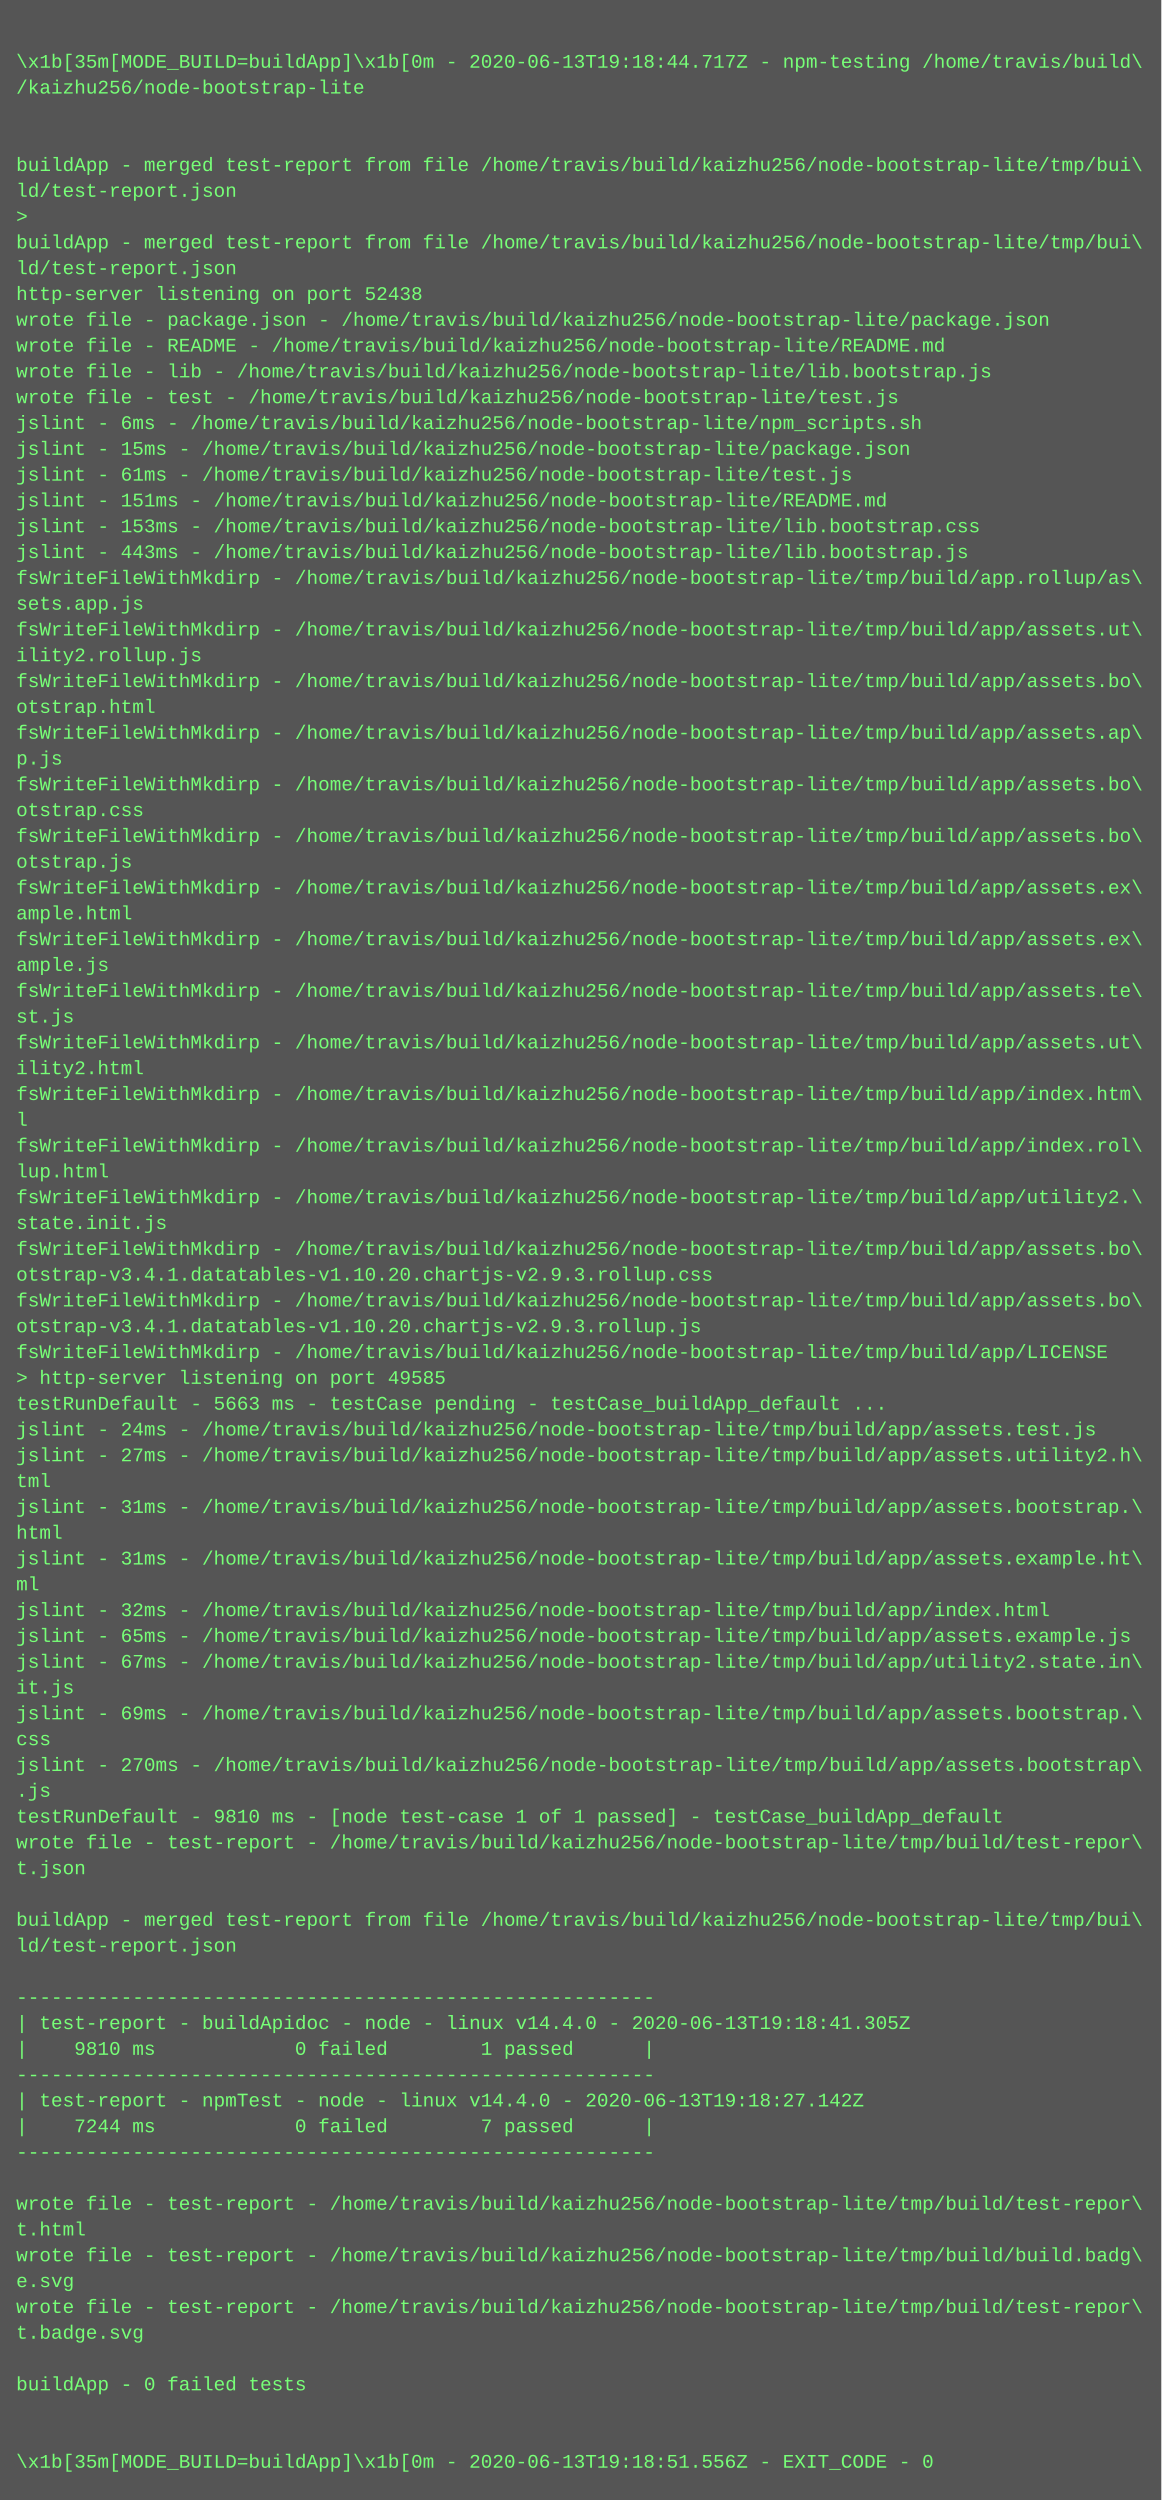
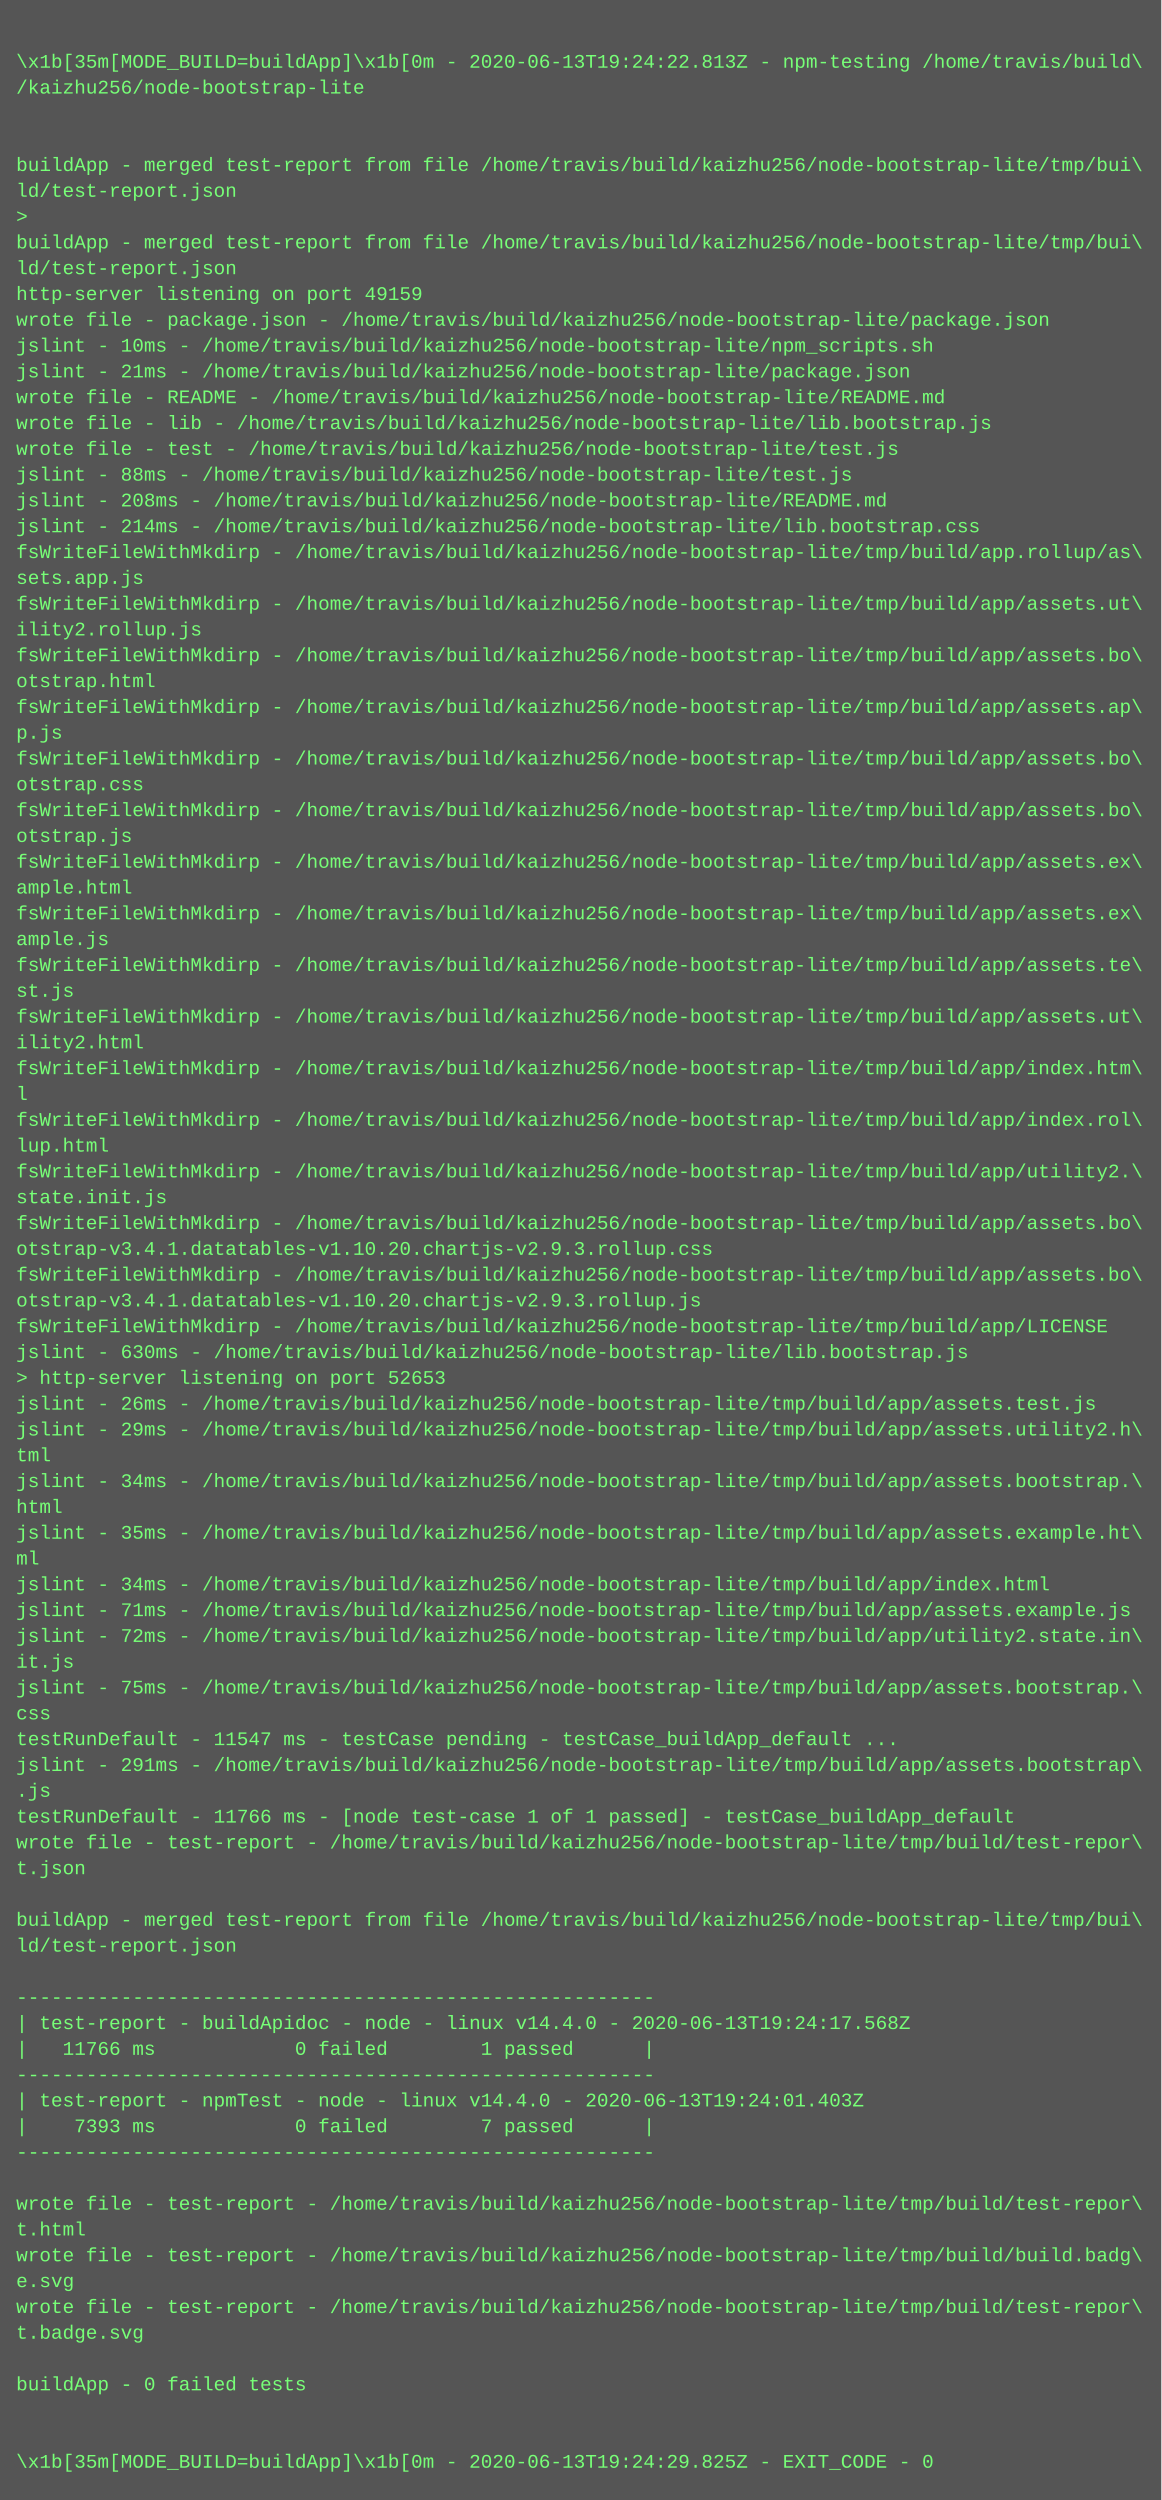
<svg xmlns="http://www.w3.org/2000/svg" height="1550" width="720">
  <rect height="1550" fill="#555" width="720" />
  <text fill="#7f7" font-family="Courier New" font-size="12" xml:space="preserve">
    <tspan x="10" y="26" />
-     <tspan x="10" y="42">\x1b[35m[MODE_BUILD=buildApp]\x1b[0m - 2020-06-13T19:18:44.717Z - npm-testing /home/travis/build\</tspan>
+     <tspan x="10" y="42">\x1b[35m[MODE_BUILD=buildApp]\x1b[0m - 2020-06-13T19:24:22.813Z - npm-testing /home/travis/build\</tspan>
    <tspan x="10" y="58">/kaizhu256/node-bootstrap-lite</tspan>
    <tspan x="10" y="74" />
    <tspan x="10" y="90" />
    <tspan x="10" y="106">buildApp - merged test-report from file /home/travis/build/kaizhu256/node-bootstrap-lite/tmp/bui\</tspan>
    <tspan x="10" y="122">ld/test-report.json</tspan>
    <tspan x="10" y="138">&gt; </tspan>
    <tspan x="10" y="154">buildApp - merged test-report from file /home/travis/build/kaizhu256/node-bootstrap-lite/tmp/bui\</tspan>
    <tspan x="10" y="170">ld/test-report.json</tspan>
-     <tspan x="10" y="186">http-server listening on port 52438</tspan>
+     <tspan x="10" y="186">http-server listening on port 49159</tspan>
    <tspan x="10" y="202">wrote file - package.json - /home/travis/build/kaizhu256/node-bootstrap-lite/package.json</tspan>
-     <tspan x="10" y="218">wrote file - README - /home/travis/build/kaizhu256/node-bootstrap-lite/README.md</tspan>
-     <tspan x="10" y="234">wrote file - lib - /home/travis/build/kaizhu256/node-bootstrap-lite/lib.bootstrap.js</tspan>
-     <tspan x="10" y="250">wrote file - test - /home/travis/build/kaizhu256/node-bootstrap-lite/test.js</tspan>
-     <tspan x="10" y="266">jslint - 6ms - /home/travis/build/kaizhu256/node-bootstrap-lite/npm_scripts.sh</tspan>
-     <tspan x="10" y="282">jslint - 15ms - /home/travis/build/kaizhu256/node-bootstrap-lite/package.json</tspan>
-     <tspan x="10" y="298">jslint - 61ms - /home/travis/build/kaizhu256/node-bootstrap-lite/test.js</tspan>
-     <tspan x="10" y="314">jslint - 151ms - /home/travis/build/kaizhu256/node-bootstrap-lite/README.md</tspan>
-     <tspan x="10" y="330">jslint - 153ms - /home/travis/build/kaizhu256/node-bootstrap-lite/lib.bootstrap.css</tspan>
-     <tspan x="10" y="346">jslint - 443ms - /home/travis/build/kaizhu256/node-bootstrap-lite/lib.bootstrap.js</tspan>
-     <tspan x="10" y="362">fsWriteFileWithMkdirp - /home/travis/build/kaizhu256/node-bootstrap-lite/tmp/build/app.rollup/as\</tspan>
-     <tspan x="10" y="378">sets.app.js</tspan>
-     <tspan x="10" y="394">fsWriteFileWithMkdirp - /home/travis/build/kaizhu256/node-bootstrap-lite/tmp/build/app/assets.ut\</tspan>
-     <tspan x="10" y="410">ility2.rollup.js</tspan>
-     <tspan x="10" y="426">fsWriteFileWithMkdirp - /home/travis/build/kaizhu256/node-bootstrap-lite/tmp/build/app/assets.bo\</tspan>
-     <tspan x="10" y="442">otstrap.html</tspan>
-     <tspan x="10" y="458">fsWriteFileWithMkdirp - /home/travis/build/kaizhu256/node-bootstrap-lite/tmp/build/app/assets.ap\</tspan>
-     <tspan x="10" y="474">p.js</tspan>
-     <tspan x="10" y="490">fsWriteFileWithMkdirp - /home/travis/build/kaizhu256/node-bootstrap-lite/tmp/build/app/assets.bo\</tspan>
-     <tspan x="10" y="506">otstrap.css</tspan>
-     <tspan x="10" y="522">fsWriteFileWithMkdirp - /home/travis/build/kaizhu256/node-bootstrap-lite/tmp/build/app/assets.bo\</tspan>
-     <tspan x="10" y="538">otstrap.js</tspan>
-     <tspan x="10" y="554">fsWriteFileWithMkdirp - /home/travis/build/kaizhu256/node-bootstrap-lite/tmp/build/app/assets.ex\</tspan>
-     <tspan x="10" y="570">ample.html</tspan>
-     <tspan x="10" y="586">fsWriteFileWithMkdirp - /home/travis/build/kaizhu256/node-bootstrap-lite/tmp/build/app/assets.ex\</tspan>
-     <tspan x="10" y="602">ample.js</tspan>
-     <tspan x="10" y="618">fsWriteFileWithMkdirp - /home/travis/build/kaizhu256/node-bootstrap-lite/tmp/build/app/assets.te\</tspan>
-     <tspan x="10" y="634">st.js</tspan>
-     <tspan x="10" y="650">fsWriteFileWithMkdirp - /home/travis/build/kaizhu256/node-bootstrap-lite/tmp/build/app/assets.ut\</tspan>
-     <tspan x="10" y="666">ility2.html</tspan>
-     <tspan x="10" y="682">fsWriteFileWithMkdirp - /home/travis/build/kaizhu256/node-bootstrap-lite/tmp/build/app/index.htm\</tspan>
-     <tspan x="10" y="698">l</tspan>
-     <tspan x="10" y="714">fsWriteFileWithMkdirp - /home/travis/build/kaizhu256/node-bootstrap-lite/tmp/build/app/index.rol\</tspan>
-     <tspan x="10" y="730">lup.html</tspan>
-     <tspan x="10" y="746">fsWriteFileWithMkdirp - /home/travis/build/kaizhu256/node-bootstrap-lite/tmp/build/app/utility2.\</tspan>
-     <tspan x="10" y="762">state.init.js</tspan>
-     <tspan x="10" y="778">fsWriteFileWithMkdirp - /home/travis/build/kaizhu256/node-bootstrap-lite/tmp/build/app/assets.bo\</tspan>
-     <tspan x="10" y="794">otstrap-v3.4.1.datatables-v1.10.20.chartjs-v2.9.3.rollup.css</tspan>
-     <tspan x="10" y="810">fsWriteFileWithMkdirp - /home/travis/build/kaizhu256/node-bootstrap-lite/tmp/build/app/assets.bo\</tspan>
-     <tspan x="10" y="826">otstrap-v3.4.1.datatables-v1.10.20.chartjs-v2.9.3.rollup.js</tspan>
-     <tspan x="10" y="842">fsWriteFileWithMkdirp - /home/travis/build/kaizhu256/node-bootstrap-lite/tmp/build/app/LICENSE</tspan>
-     <tspan x="10" y="858">&gt; http-server listening on port 49585</tspan>
-     <tspan x="10" y="874">testRunDefault - 5663 ms - testCase pending - testCase_buildApp_default ...</tspan>
-     <tspan x="10" y="890">jslint - 24ms - /home/travis/build/kaizhu256/node-bootstrap-lite/tmp/build/app/assets.test.js</tspan>
-     <tspan x="10" y="906">jslint - 27ms - /home/travis/build/kaizhu256/node-bootstrap-lite/tmp/build/app/assets.utility2.h\</tspan>
-     <tspan x="10" y="922">tml</tspan>
-     <tspan x="10" y="938">jslint - 31ms - /home/travis/build/kaizhu256/node-bootstrap-lite/tmp/build/app/assets.bootstrap.\</tspan>
-     <tspan x="10" y="954">html</tspan>
-     <tspan x="10" y="970">jslint - 31ms - /home/travis/build/kaizhu256/node-bootstrap-lite/tmp/build/app/assets.example.ht\</tspan>
-     <tspan x="10" y="986">ml</tspan>
-     <tspan x="10" y="1002">jslint - 32ms - /home/travis/build/kaizhu256/node-bootstrap-lite/tmp/build/app/index.html</tspan>
-     <tspan x="10" y="1018">jslint - 65ms - /home/travis/build/kaizhu256/node-bootstrap-lite/tmp/build/app/assets.example.js</tspan>
-     <tspan x="10" y="1034">jslint - 67ms - /home/travis/build/kaizhu256/node-bootstrap-lite/tmp/build/app/utility2.state.in\</tspan>
-     <tspan x="10" y="1050">it.js</tspan>
-     <tspan x="10" y="1066">jslint - 69ms - /home/travis/build/kaizhu256/node-bootstrap-lite/tmp/build/app/assets.bootstrap.\</tspan>
-     <tspan x="10" y="1082">css</tspan>
-     <tspan x="10" y="1098">jslint - 270ms - /home/travis/build/kaizhu256/node-bootstrap-lite/tmp/build/app/assets.bootstrap\</tspan>
+     <tspan x="10" y="218">jslint - 10ms - /home/travis/build/kaizhu256/node-bootstrap-lite/npm_scripts.sh</tspan>
+     <tspan x="10" y="234">jslint - 21ms - /home/travis/build/kaizhu256/node-bootstrap-lite/package.json</tspan>
+     <tspan x="10" y="250">wrote file - README - /home/travis/build/kaizhu256/node-bootstrap-lite/README.md</tspan>
+     <tspan x="10" y="266">wrote file - lib - /home/travis/build/kaizhu256/node-bootstrap-lite/lib.bootstrap.js</tspan>
+     <tspan x="10" y="282">wrote file - test - /home/travis/build/kaizhu256/node-bootstrap-lite/test.js</tspan>
+     <tspan x="10" y="298">jslint - 88ms - /home/travis/build/kaizhu256/node-bootstrap-lite/test.js</tspan>
+     <tspan x="10" y="314">jslint - 208ms - /home/travis/build/kaizhu256/node-bootstrap-lite/README.md</tspan>
+     <tspan x="10" y="330">jslint - 214ms - /home/travis/build/kaizhu256/node-bootstrap-lite/lib.bootstrap.css</tspan>
+     <tspan x="10" y="346">fsWriteFileWithMkdirp - /home/travis/build/kaizhu256/node-bootstrap-lite/tmp/build/app.rollup/as\</tspan>
+     <tspan x="10" y="362">sets.app.js</tspan>
+     <tspan x="10" y="378">fsWriteFileWithMkdirp - /home/travis/build/kaizhu256/node-bootstrap-lite/tmp/build/app/assets.ut\</tspan>
+     <tspan x="10" y="394">ility2.rollup.js</tspan>
+     <tspan x="10" y="410">fsWriteFileWithMkdirp - /home/travis/build/kaizhu256/node-bootstrap-lite/tmp/build/app/assets.bo\</tspan>
+     <tspan x="10" y="426">otstrap.html</tspan>
+     <tspan x="10" y="442">fsWriteFileWithMkdirp - /home/travis/build/kaizhu256/node-bootstrap-lite/tmp/build/app/assets.ap\</tspan>
+     <tspan x="10" y="458">p.js</tspan>
+     <tspan x="10" y="474">fsWriteFileWithMkdirp - /home/travis/build/kaizhu256/node-bootstrap-lite/tmp/build/app/assets.bo\</tspan>
+     <tspan x="10" y="490">otstrap.css</tspan>
+     <tspan x="10" y="506">fsWriteFileWithMkdirp - /home/travis/build/kaizhu256/node-bootstrap-lite/tmp/build/app/assets.bo\</tspan>
+     <tspan x="10" y="522">otstrap.js</tspan>
+     <tspan x="10" y="538">fsWriteFileWithMkdirp - /home/travis/build/kaizhu256/node-bootstrap-lite/tmp/build/app/assets.ex\</tspan>
+     <tspan x="10" y="554">ample.html</tspan>
+     <tspan x="10" y="570">fsWriteFileWithMkdirp - /home/travis/build/kaizhu256/node-bootstrap-lite/tmp/build/app/assets.ex\</tspan>
+     <tspan x="10" y="586">ample.js</tspan>
+     <tspan x="10" y="602">fsWriteFileWithMkdirp - /home/travis/build/kaizhu256/node-bootstrap-lite/tmp/build/app/assets.te\</tspan>
+     <tspan x="10" y="618">st.js</tspan>
+     <tspan x="10" y="634">fsWriteFileWithMkdirp - /home/travis/build/kaizhu256/node-bootstrap-lite/tmp/build/app/assets.ut\</tspan>
+     <tspan x="10" y="650">ility2.html</tspan>
+     <tspan x="10" y="666">fsWriteFileWithMkdirp - /home/travis/build/kaizhu256/node-bootstrap-lite/tmp/build/app/index.htm\</tspan>
+     <tspan x="10" y="682">l</tspan>
+     <tspan x="10" y="698">fsWriteFileWithMkdirp - /home/travis/build/kaizhu256/node-bootstrap-lite/tmp/build/app/index.rol\</tspan>
+     <tspan x="10" y="714">lup.html</tspan>
+     <tspan x="10" y="730">fsWriteFileWithMkdirp - /home/travis/build/kaizhu256/node-bootstrap-lite/tmp/build/app/utility2.\</tspan>
+     <tspan x="10" y="746">state.init.js</tspan>
+     <tspan x="10" y="762">fsWriteFileWithMkdirp - /home/travis/build/kaizhu256/node-bootstrap-lite/tmp/build/app/assets.bo\</tspan>
+     <tspan x="10" y="778">otstrap-v3.4.1.datatables-v1.10.20.chartjs-v2.9.3.rollup.css</tspan>
+     <tspan x="10" y="794">fsWriteFileWithMkdirp - /home/travis/build/kaizhu256/node-bootstrap-lite/tmp/build/app/assets.bo\</tspan>
+     <tspan x="10" y="810">otstrap-v3.4.1.datatables-v1.10.20.chartjs-v2.9.3.rollup.js</tspan>
+     <tspan x="10" y="826">fsWriteFileWithMkdirp - /home/travis/build/kaizhu256/node-bootstrap-lite/tmp/build/app/LICENSE</tspan>
+     <tspan x="10" y="842">jslint - 630ms - /home/travis/build/kaizhu256/node-bootstrap-lite/lib.bootstrap.js</tspan>
+     <tspan x="10" y="858">&gt; http-server listening on port 52653</tspan>
+     <tspan x="10" y="874">jslint - 26ms - /home/travis/build/kaizhu256/node-bootstrap-lite/tmp/build/app/assets.test.js</tspan>
+     <tspan x="10" y="890">jslint - 29ms - /home/travis/build/kaizhu256/node-bootstrap-lite/tmp/build/app/assets.utility2.h\</tspan>
+     <tspan x="10" y="906">tml</tspan>
+     <tspan x="10" y="922">jslint - 34ms - /home/travis/build/kaizhu256/node-bootstrap-lite/tmp/build/app/assets.bootstrap.\</tspan>
+     <tspan x="10" y="938">html</tspan>
+     <tspan x="10" y="954">jslint - 35ms - /home/travis/build/kaizhu256/node-bootstrap-lite/tmp/build/app/assets.example.ht\</tspan>
+     <tspan x="10" y="970">ml</tspan>
+     <tspan x="10" y="986">jslint - 34ms - /home/travis/build/kaizhu256/node-bootstrap-lite/tmp/build/app/index.html</tspan>
+     <tspan x="10" y="1002">jslint - 71ms - /home/travis/build/kaizhu256/node-bootstrap-lite/tmp/build/app/assets.example.js</tspan>
+     <tspan x="10" y="1018">jslint - 72ms - /home/travis/build/kaizhu256/node-bootstrap-lite/tmp/build/app/utility2.state.in\</tspan>
+     <tspan x="10" y="1034">it.js</tspan>
+     <tspan x="10" y="1050">jslint - 75ms - /home/travis/build/kaizhu256/node-bootstrap-lite/tmp/build/app/assets.bootstrap.\</tspan>
+     <tspan x="10" y="1066">css</tspan>
+     <tspan x="10" y="1082">testRunDefault - 11547 ms - testCase pending - testCase_buildApp_default ...</tspan>
+     <tspan x="10" y="1098">jslint - 291ms - /home/travis/build/kaizhu256/node-bootstrap-lite/tmp/build/app/assets.bootstrap\</tspan>
    <tspan x="10" y="1114">.js</tspan>
-     <tspan x="10" y="1130">testRunDefault - 9810 ms - [node test-case 1 of 1 passed] - testCase_buildApp_default</tspan>
+     <tspan x="10" y="1130">testRunDefault - 11766 ms - [node test-case 1 of 1 passed] - testCase_buildApp_default</tspan>
    <tspan x="10" y="1146">wrote file - test-report - /home/travis/build/kaizhu256/node-bootstrap-lite/tmp/build/test-repor\</tspan>
    <tspan x="10" y="1162">t.json</tspan>
    <tspan x="10" y="1178" />
    <tspan x="10" y="1194">buildApp - merged test-report from file /home/travis/build/kaizhu256/node-bootstrap-lite/tmp/bui\</tspan>
    <tspan x="10" y="1210">ld/test-report.json</tspan>
    <tspan x="10" y="1226" />
    <tspan x="10" y="1242">-------------------------------------------------------</tspan>
-     <tspan x="10" y="1258">| test-report - buildApidoc - node - linux v14.4.0 - 2020-06-13T19:18:41.305Z</tspan>
-     <tspan x="10" y="1274">|    9810 ms            0 failed        1 passed      |</tspan>
+     <tspan x="10" y="1258">| test-report - buildApidoc - node - linux v14.4.0 - 2020-06-13T19:24:17.568Z</tspan>
+     <tspan x="10" y="1274">|   11766 ms            0 failed        1 passed      |</tspan>
    <tspan x="10" y="1290">-------------------------------------------------------</tspan>
-     <tspan x="10" y="1306">| test-report - npmTest - node - linux v14.4.0 - 2020-06-13T19:18:27.142Z</tspan>
-     <tspan x="10" y="1322">|    7244 ms            0 failed        7 passed      |</tspan>
+     <tspan x="10" y="1306">| test-report - npmTest - node - linux v14.4.0 - 2020-06-13T19:24:01.403Z</tspan>
+     <tspan x="10" y="1322">|    7393 ms            0 failed        7 passed      |</tspan>
    <tspan x="10" y="1338">-------------------------------------------------------</tspan>
    <tspan x="10" y="1354" />
    <tspan x="10" y="1370">wrote file - test-report - /home/travis/build/kaizhu256/node-bootstrap-lite/tmp/build/test-repor\</tspan>
    <tspan x="10" y="1386">t.html</tspan>
    <tspan x="10" y="1402">wrote file - test-report - /home/travis/build/kaizhu256/node-bootstrap-lite/tmp/build/build.badg\</tspan>
    <tspan x="10" y="1418">e.svg</tspan>
    <tspan x="10" y="1434">wrote file - test-report - /home/travis/build/kaizhu256/node-bootstrap-lite/tmp/build/test-repor\</tspan>
    <tspan x="10" y="1450">t.badge.svg</tspan>
    <tspan x="10" y="1466" />
    <tspan x="10" y="1482">buildApp - 0 failed tests</tspan>
    <tspan x="10" y="1498" />
    <tspan x="10" y="1514" />
-     <tspan x="10" y="1530">\x1b[35m[MODE_BUILD=buildApp]\x1b[0m - 2020-06-13T19:18:51.556Z - EXIT_CODE - 0</tspan>
+     <tspan x="10" y="1530">\x1b[35m[MODE_BUILD=buildApp]\x1b[0m - 2020-06-13T19:24:29.825Z - EXIT_CODE - 0</tspan>
  </text>
</svg>
